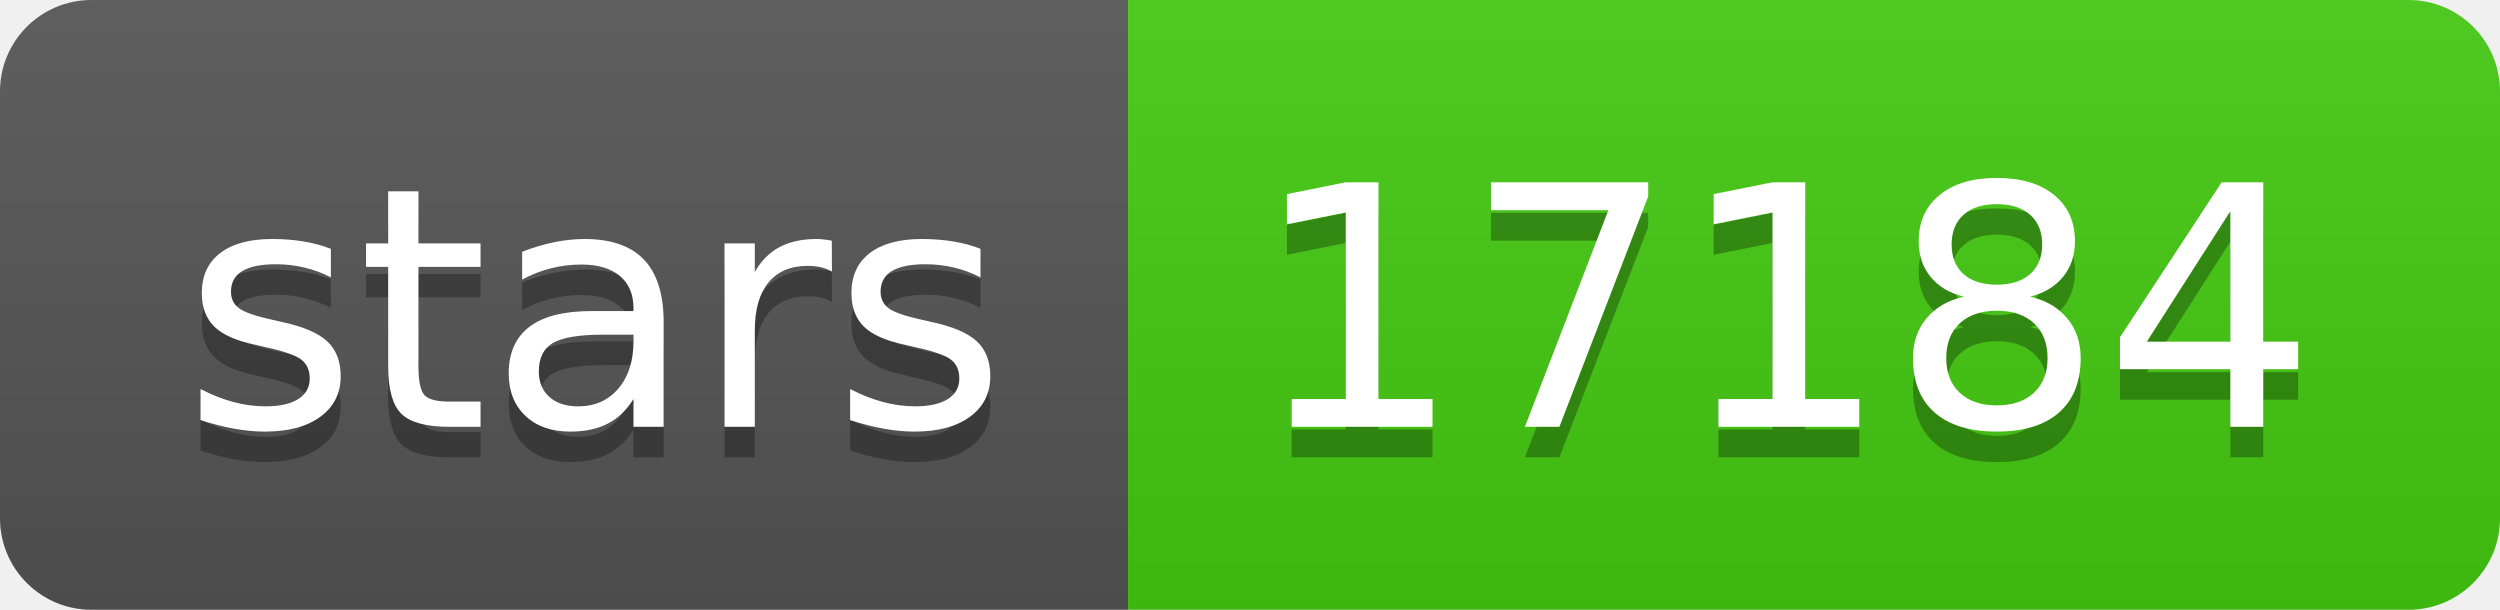
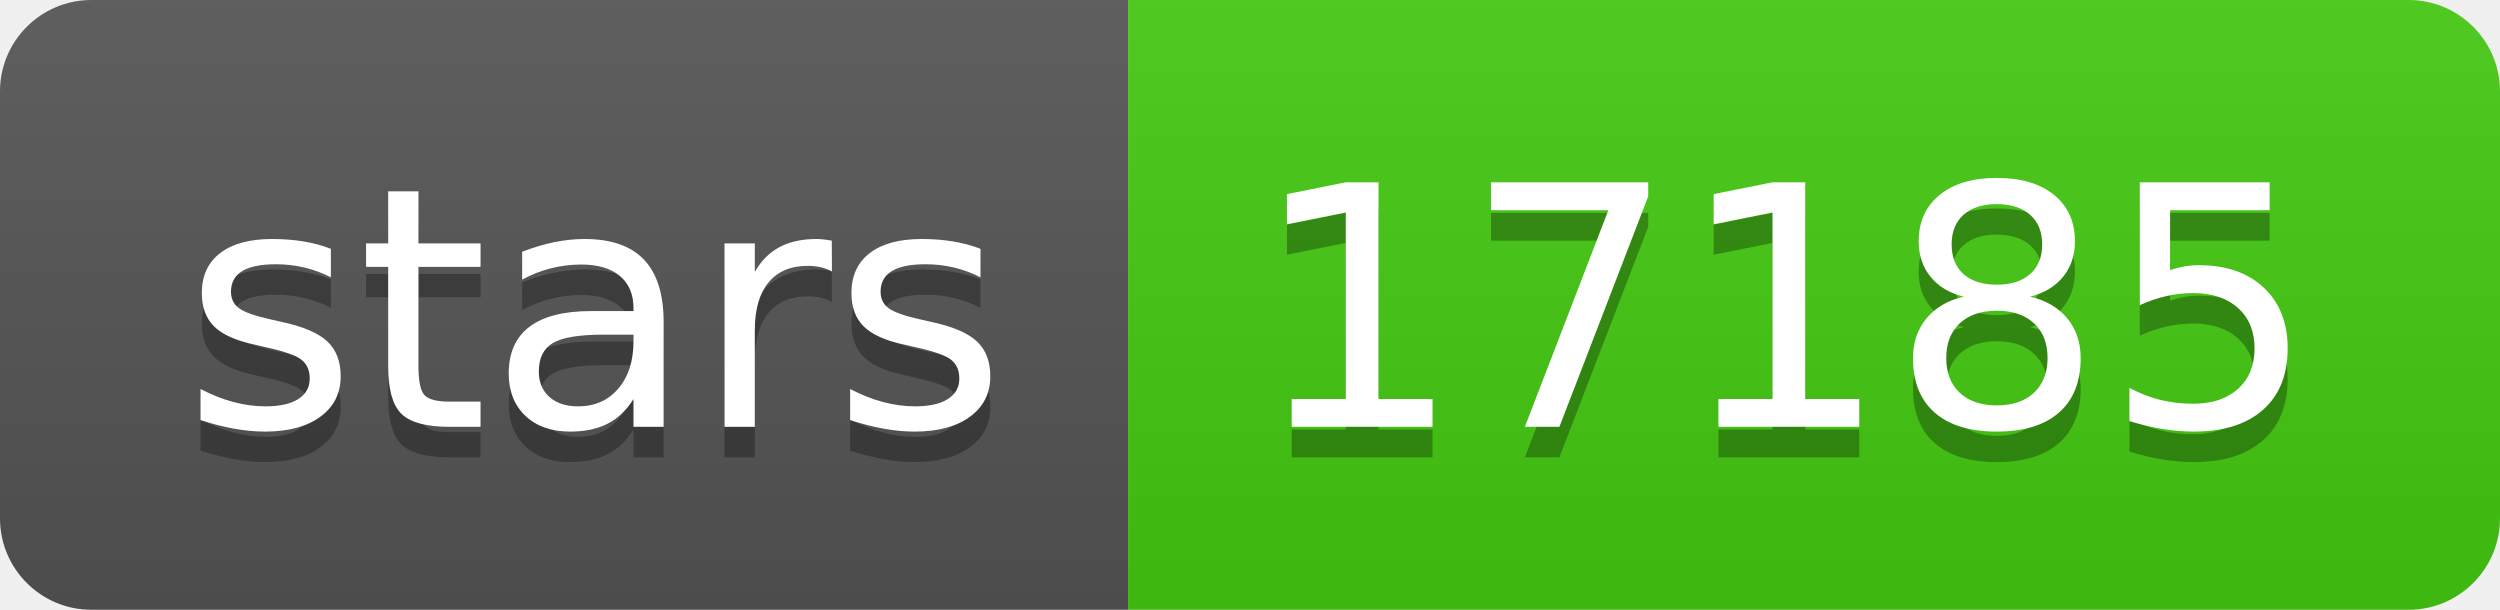
- <svg xmlns="http://www.w3.org/2000/svg" width="82" height="20" role="img" aria-label="stars: 17184">
+ <svg xmlns="http://www.w3.org/2000/svg" width="82" height="20" role="img" aria-label="stars: 17185">
  <linearGradient id="s" x2="0" y2="100%">
    <stop offset="0" stop-color="#bbb" stop-opacity=".1" />
    <stop offset="1" stop-opacity=".1" />
  </linearGradient>
  <clipPath id="r">
    <rect width="82" height="20" rx="3" fill="#fff" />
  </clipPath>
  <g clip-path="url(#r)">
    <rect width="37" height="20" fill="#555" />
    <rect x="37" width="45" height="20" fill="#4c1" />
    <rect width="82" height="20" fill="url(#s)" />
  </g>
  <g fill="#fff" text-anchor="middle" font-family="Verdana,Geneva,DejaVu Sans,sans-serif" text-rendering="geometricPrecision" font-size="110">
    <text aria-hidden="true" x="195" y="150" fill="#010101" fill-opacity=".3" transform="scale(.1)" textLength="270">stars</text>
    <text x="195" y="140" transform="scale(.1)" fill="#fff" textLength="270">stars</text>
-     <text aria-hidden="true" x="585" y="150" fill="#010101" fill-opacity=".3" transform="scale(.1)" textLength="350">17184</text>
-     <text x="585" y="140" transform="scale(.1)" fill="#fff" textLength="350">17184</text>
+     <text aria-hidden="true" x="585" y="150" fill="#010101" fill-opacity=".3" transform="scale(.1)" textLength="350">17185</text>
+     <text x="585" y="140" transform="scale(.1)" fill="#fff" textLength="350">17185</text>
  </g>
</svg>
